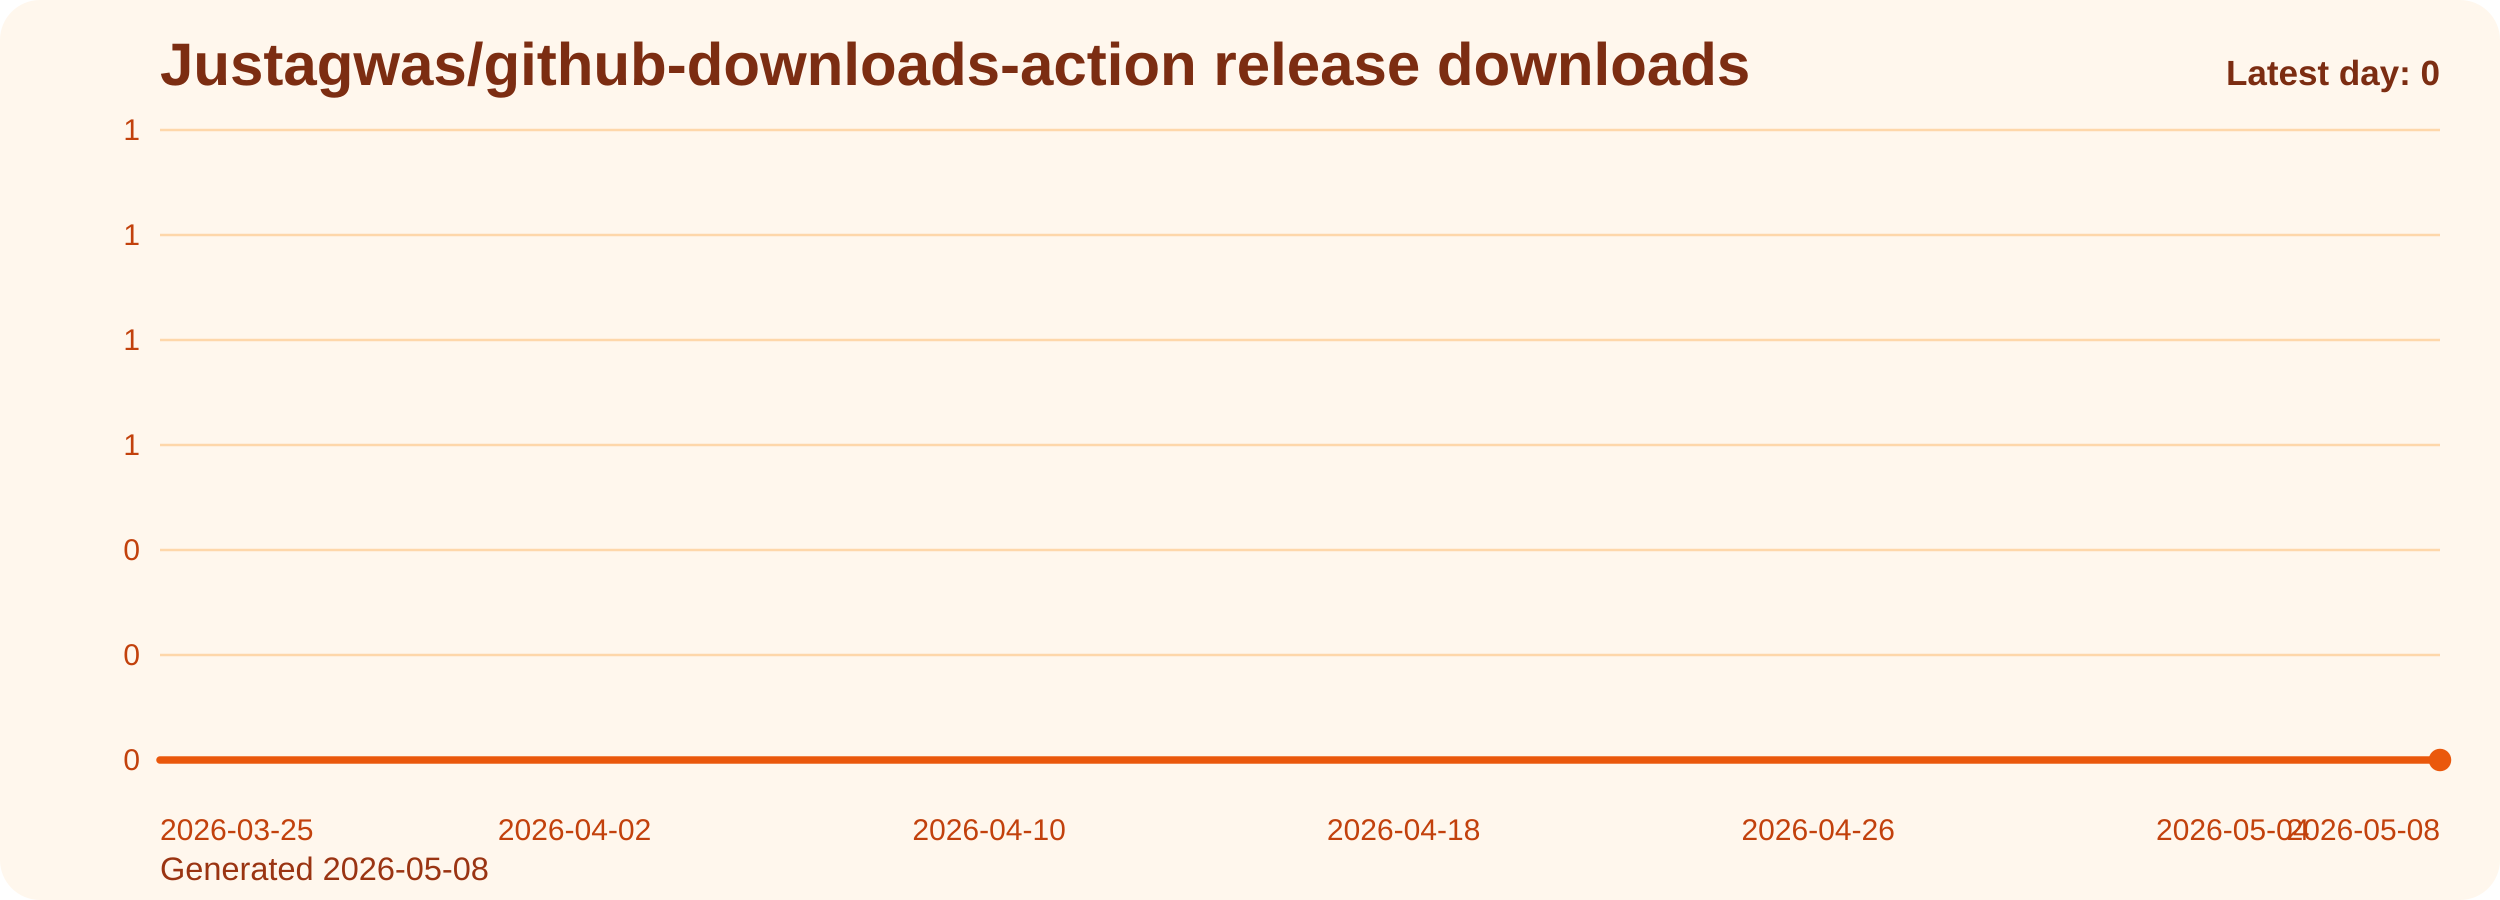
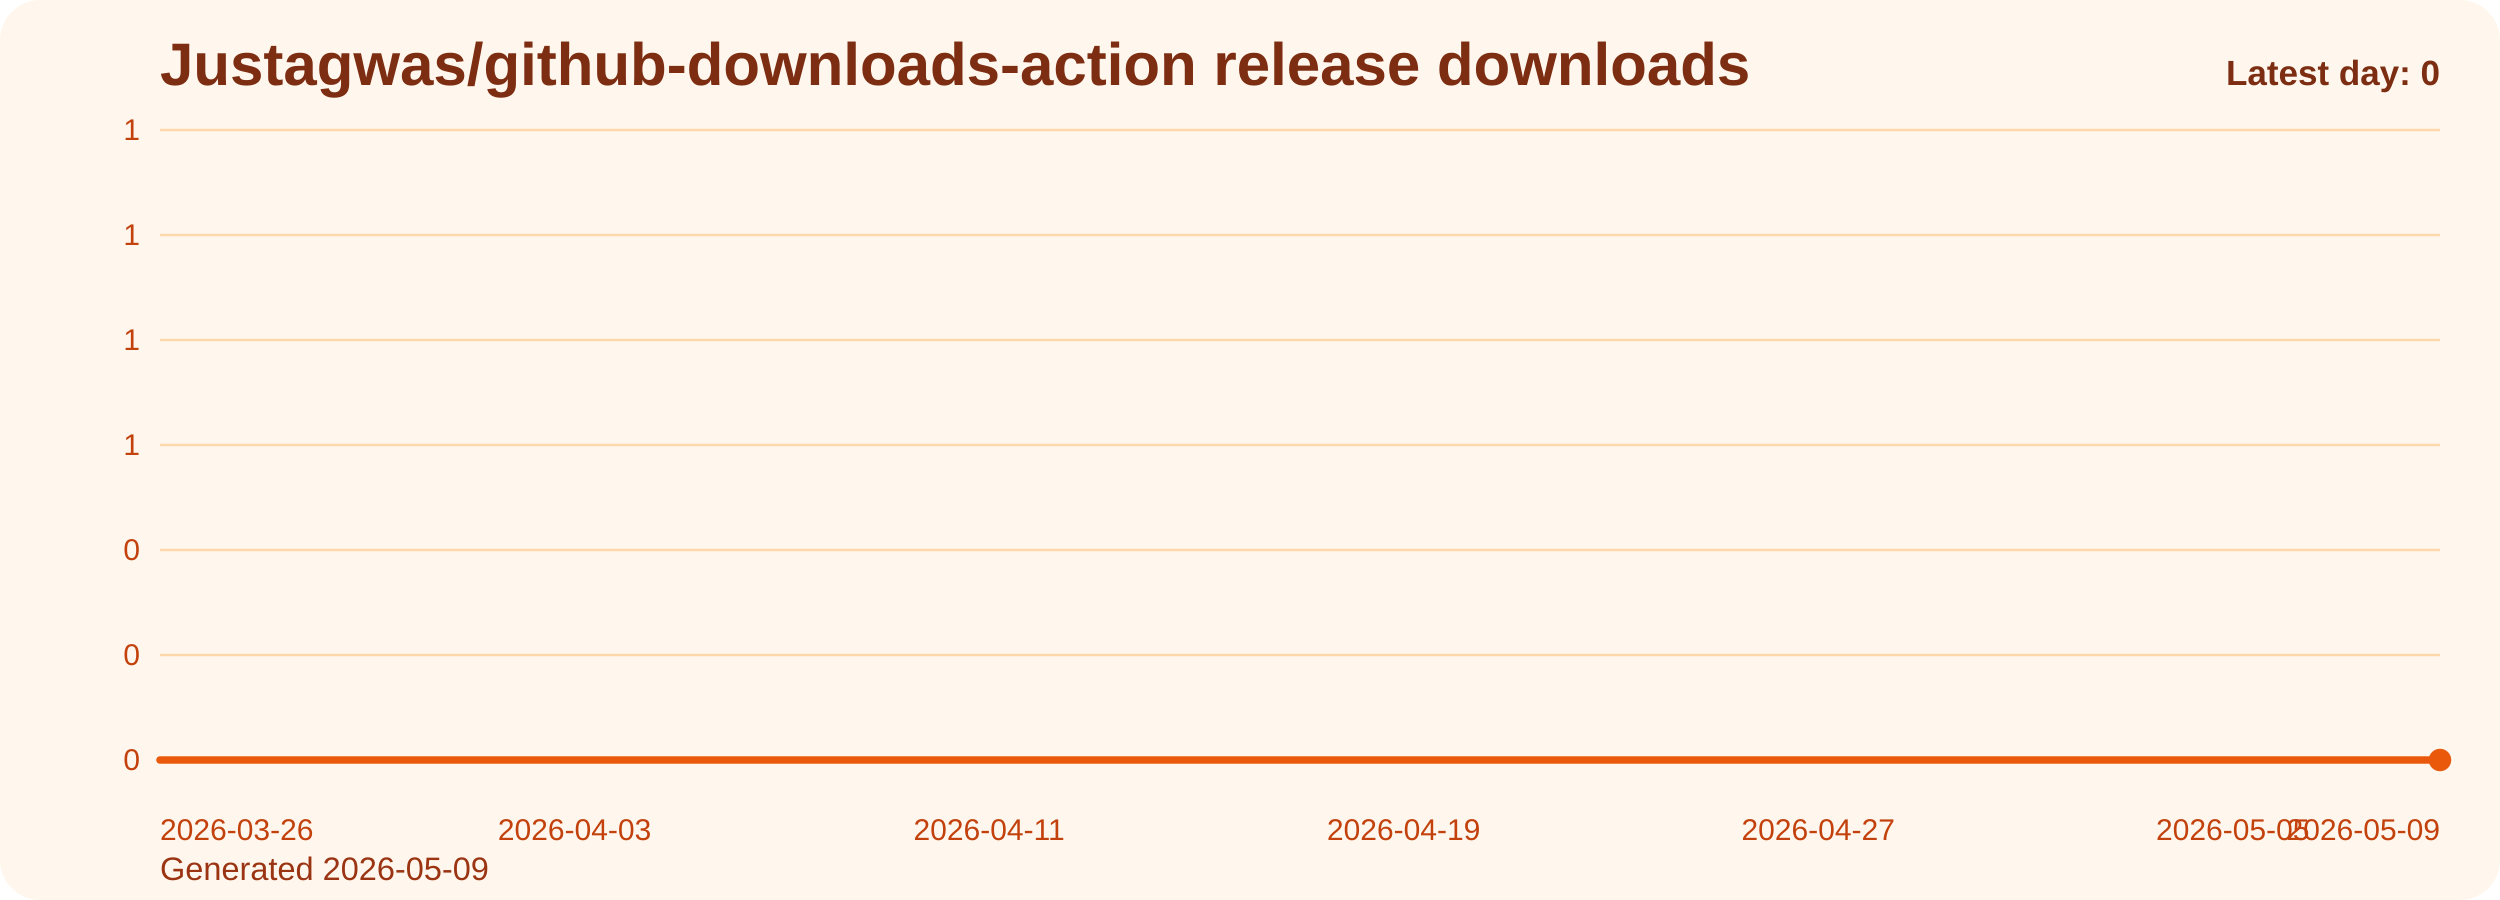
<svg xmlns="http://www.w3.org/2000/svg" viewBox="0 0 1000 360" role="img" aria-label="Justagwas/github-downloads-action release downloads chart">
  <defs>
    <linearGradient id="fill-daily-orange" x1="0" y1="0" x2="0" y2="1">
      <stop offset="0%" stop-color="#f97316" stop-opacity="0.32" />
      <stop offset="100%" stop-color="#f97316" stop-opacity="0.05" />
    </linearGradient>
    <style>
      .bg { fill: #fff7ed; }
      .title { font: 700 24px Arial, sans-serif; fill: #7c2d12; }
      .sub { font: 400 13px Arial, sans-serif; fill: #9a3412; }
      .grid { stroke: #fed7aa; stroke-width: 1; }
      .axis { font: 400 12px Arial, sans-serif; fill: #c2410c; }
      .line { fill: none; stroke: #ea580c; stroke-width: 3; stroke-linecap: round; stroke-linejoin: round; }
      .dot { fill: #ea580c; }
      .value { font: 600 11px Arial, sans-serif; fill: #9a3412; }
      .latest { font: 700 14px Arial, sans-serif; fill: #7c2d12; }
    </style>
  </defs>
  <rect class="bg" x="0" y="0" width="1000" height="360" rx="16" />
  <text class="title" x="64" y="34">Justagwas/github-downloads-action release downloads</text>
-   <text class="sub" x="64" y="352">Generated 2026-05-08</text>
+   <text class="sub" x="64" y="352">Generated 2026-05-09</text>
  <line x1="64" y1="52.00" x2="976" y2="52.00" class="grid" />
  <text x="56" y="56.00" text-anchor="end" class="axis">1</text>
  <line x1="64" y1="94.00" x2="976" y2="94.00" class="grid" />
  <text x="56" y="98.00" text-anchor="end" class="axis">1</text>
  <line x1="64" y1="136.00" x2="976" y2="136.00" class="grid" />
  <text x="56" y="140.00" text-anchor="end" class="axis">1</text>
  <line x1="64" y1="178.00" x2="976" y2="178.00" class="grid" />
  <text x="56" y="182.00" text-anchor="end" class="axis">1</text>
  <line x1="64" y1="220.00" x2="976" y2="220.00" class="grid" />
  <text x="56" y="224.00" text-anchor="end" class="axis">0</text>
  <line x1="64" y1="262.00" x2="976" y2="262.00" class="grid" />
  <text x="56" y="266.00" text-anchor="end" class="axis">0</text>
  <line x1="64" y1="304.00" x2="976" y2="304.00" class="grid" />
  <text x="56" y="308.00" text-anchor="end" class="axis">0</text>
  <path d="M 64.00 304 L 64.00 304.00 L 84.73 304.00 L 105.45 304.00 L 126.18 304.00 L 146.91 304.00 L 167.64 304.00 L 188.36 304.00 L 209.09 304.00 L 229.82 304.00 L 250.55 304.00 L 271.27 304.00 L 292.00 304.00 L 312.73 304.00 L 333.45 304.00 L 354.18 304.00 L 374.91 304.00 L 395.64 304.00 L 416.36 304.00 L 437.09 304.00 L 457.82 304.00 L 478.55 304.00 L 499.27 304.00 L 520.00 304.00 L 540.73 304.00 L 561.45 304.00 L 582.18 304.00 L 602.91 304.00 L 623.64 304.00 L 644.36 304.00 L 665.09 304.00 L 685.82 304.00 L 706.55 304.00 L 727.27 304.00 L 748.00 304.00 L 768.73 304.00 L 789.45 304.00 L 810.18 304.00 L 830.91 304.00 L 851.64 304.00 L 872.36 304.00 L 893.09 304.00 L 913.82 304.00 L 934.55 304.00 L 955.27 304.00 L 976.00 304.00 L 976.00 304 Z" fill="url(#fill-daily-orange)" />
  <polyline class="line" points="64.00,304.00 84.73,304.00 105.45,304.00 126.18,304.00 146.91,304.00 167.64,304.00 188.36,304.00 209.09,304.00 229.82,304.00 250.55,304.00 271.27,304.00 292.00,304.00 312.73,304.00 333.45,304.00 354.18,304.00 374.91,304.00 395.64,304.00 416.36,304.00 437.09,304.00 457.82,304.00 478.55,304.00 499.27,304.00 520.00,304.00 540.73,304.00 561.45,304.00 582.18,304.00 602.91,304.00 623.64,304.00 644.36,304.00 665.09,304.00 685.82,304.00 706.55,304.00 727.27,304.00 748.00,304.00 768.73,304.00 789.45,304.00 810.18,304.00 830.91,304.00 851.64,304.00 872.36,304.00 893.09,304.00 913.82,304.00 934.55,304.00 955.27,304.00 976.00,304.00" />
  <circle class="dot" cx="976.00" cy="304.00" r="4.5" />
-   <text class="axis" x="64.00" y="336" text-anchor="start">2026-03-25</text>
-   <text class="axis" x="229.82" y="336" text-anchor="middle">2026-04-02</text>
-   <text class="axis" x="395.64" y="336" text-anchor="middle">2026-04-10</text>
-   <text class="axis" x="561.45" y="336" text-anchor="middle">2026-04-18</text>
-   <text class="axis" x="727.27" y="336" text-anchor="middle">2026-04-26</text>
-   <text class="axis" x="893.09" y="336" text-anchor="middle">2026-05-04</text>
-   <text class="axis" x="976.00" y="336" text-anchor="end">2026-05-08</text>
+   <text class="axis" x="64.00" y="336" text-anchor="start">2026-03-26</text>
+   <text class="axis" x="229.82" y="336" text-anchor="middle">2026-04-03</text>
+   <text class="axis" x="395.64" y="336" text-anchor="middle">2026-04-11</text>
+   <text class="axis" x="561.45" y="336" text-anchor="middle">2026-04-19</text>
+   <text class="axis" x="727.27" y="336" text-anchor="middle">2026-04-27</text>
+   <text class="axis" x="893.09" y="336" text-anchor="middle">2026-05-05</text>
+   <text class="axis" x="976.00" y="336" text-anchor="end">2026-05-09</text>
  <text class="latest" x="976" y="34" text-anchor="end">Latest day: 0</text>
</svg>
